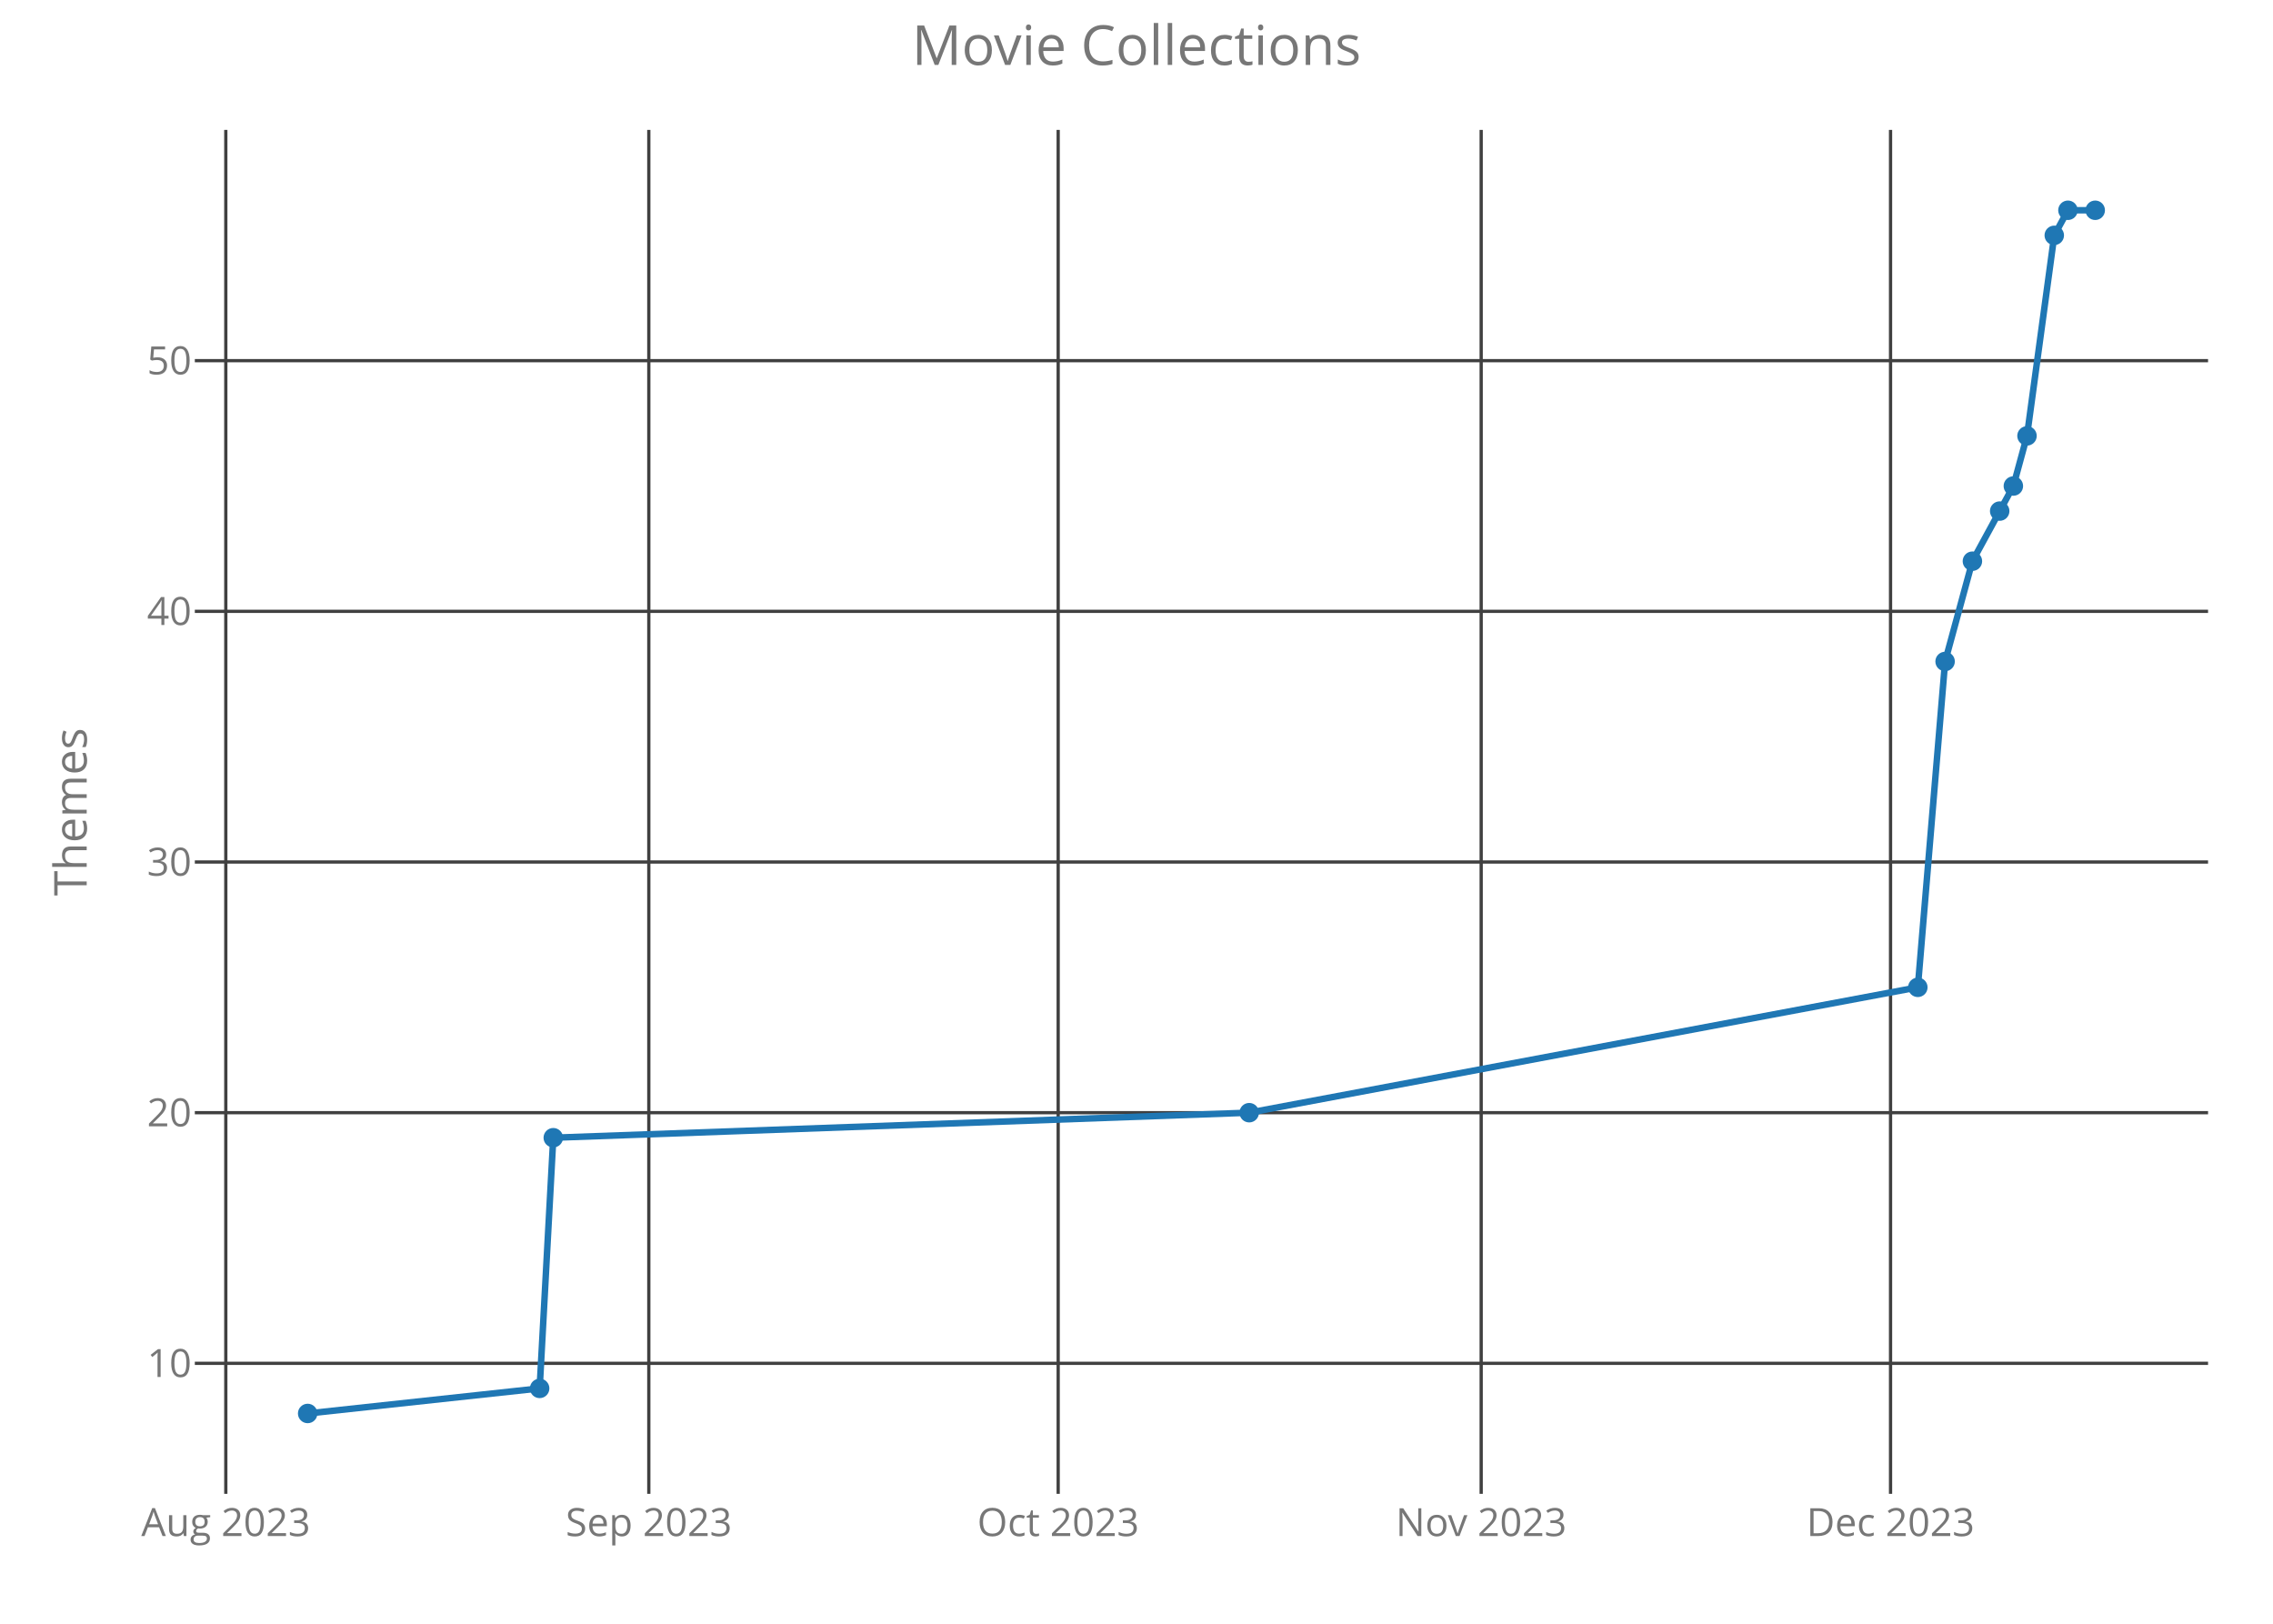
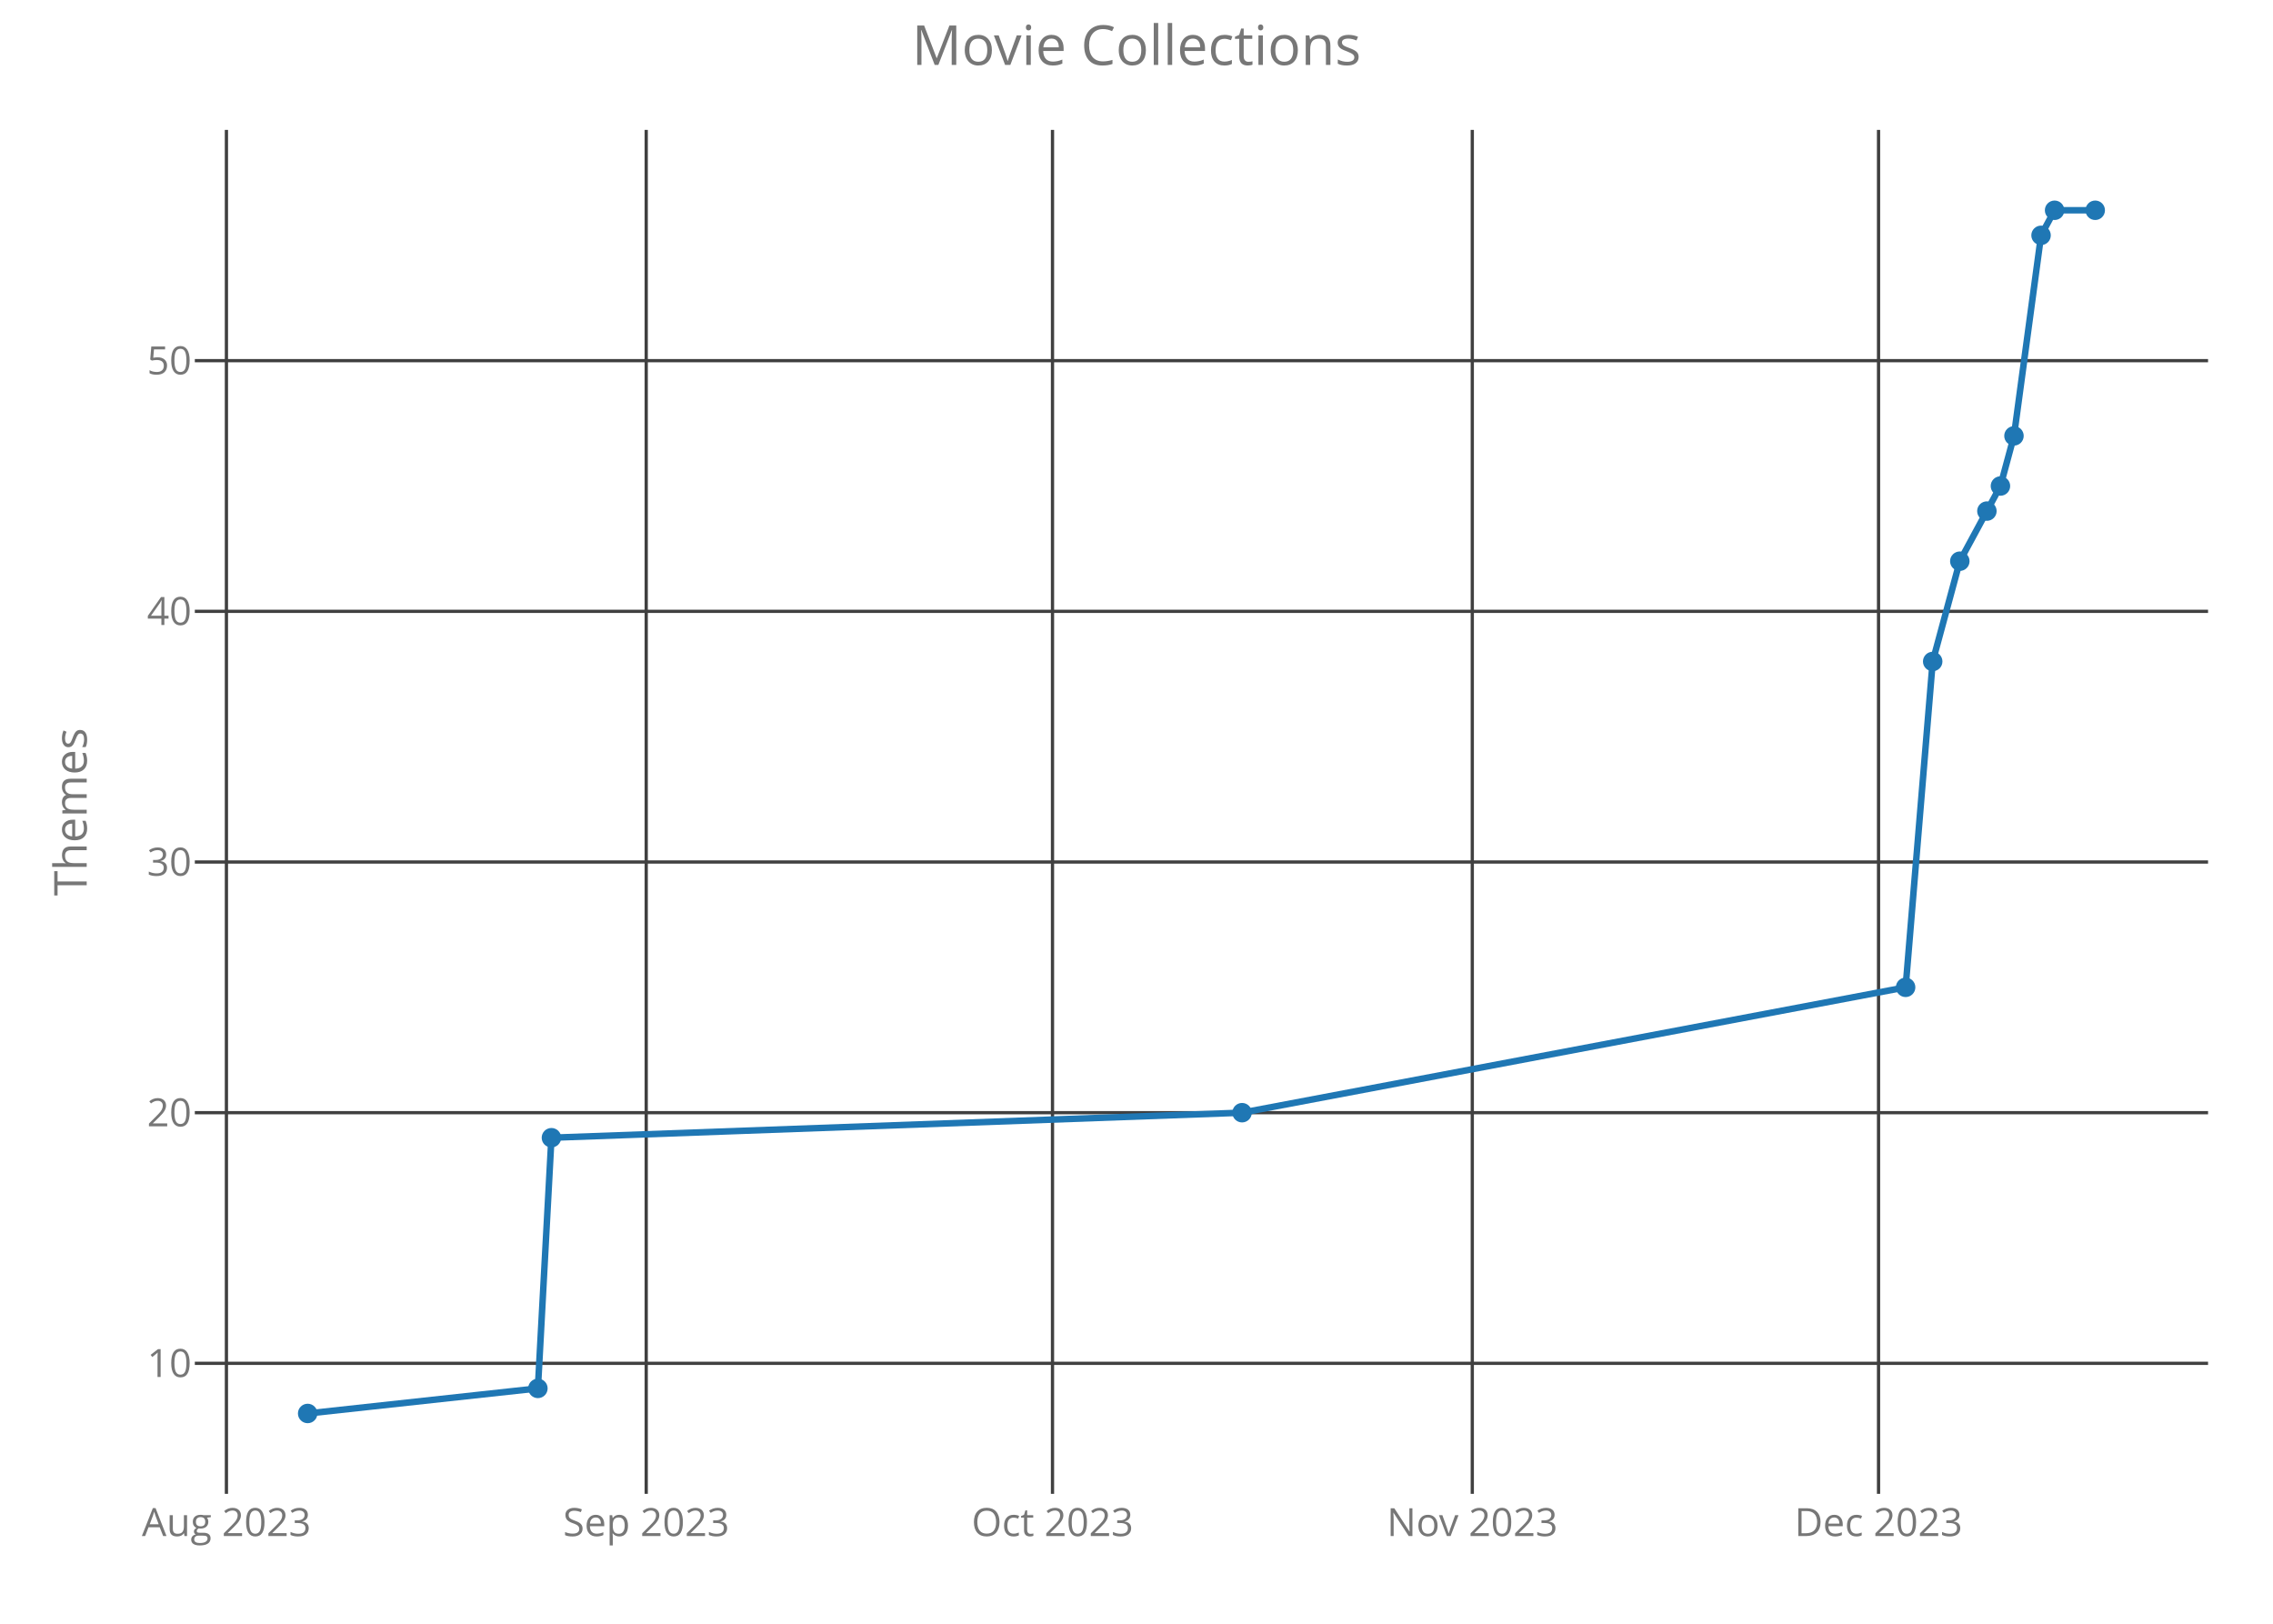
<svg xmlns="http://www.w3.org/2000/svg" class="main-svg" width="700" height="500" style="" viewBox="0 0 700 500">
  <rect x="0" y="0" width="700" height="500" style="fill: rgb(0, 0, 0); fill-opacity: 0;" />
-   <defs id="defs-e66849">
+   <defs id="defs-53ff41">
    <g class="clips">
-       <clipPath id="clipe66849xyplot" class="plotclip">
+       <clipPath id="clip53ff41xyplot" class="plotclip">
        <rect width="620" height="420" />
      </clipPath>
-       <clipPath class="axesclip" id="clipe66849x">
+       <clipPath class="axesclip" id="clip53ff41x">
        <rect x="60" y="0" width="620" height="500" />
      </clipPath>
-       <clipPath class="axesclip" id="clipe66849y">
+       <clipPath class="axesclip" id="clip53ff41y">
        <rect x="0" y="40" width="700" height="420" />
      </clipPath>
-       <clipPath class="axesclip" id="clipe66849xy">
+       <clipPath class="axesclip" id="clip53ff41xy">
        <rect x="60" y="40" width="620" height="420" />
      </clipPath>
    </g>
    <g class="gradients" />
  </defs>
  <g class="bglayer">
    <rect class="bg" x="60" y="40" width="620" height="420" style="fill: rgb(0, 0, 0); fill-opacity: 0; stroke-width: 0;" />
  </g>
  <g class="layer-below">
    <g class="imagelayer" />
    <g class="shapelayer" />
  </g>
  <g class="cartesianlayer">
    <g class="subplot xy">
      <g class="layer-subplot">
        <g class="shapelayer" />
        <g class="imagelayer" />
      </g>
      <g class="gridlayer">
        <g class="x">
-           <path class="xgrid crisp" transform="translate(69.54,0)" d="M0,40v420" style="stroke: rgb(64, 64, 64); stroke-opacity: 1; stroke-width: 1px;" />
-           <path class="xgrid crisp" transform="translate(199.81,0)" d="M0,40v420" style="stroke: rgb(64, 64, 64); stroke-opacity: 1; stroke-width: 1px;" />
-           <path class="xgrid crisp" transform="translate(325.88,0)" d="M0,40v420" style="stroke: rgb(64, 64, 64); stroke-opacity: 1; stroke-width: 1px;" />
-           <path class="xgrid crisp" transform="translate(456.15,0)" d="M0,40v420" style="stroke: rgb(64, 64, 64); stroke-opacity: 1; stroke-width: 1px;" />
-           <path class="xgrid crisp" transform="translate(582.22,0)" d="M0,40v420" style="stroke: rgb(64, 64, 64); stroke-opacity: 1; stroke-width: 1px;" />
+           <path class="xgrid crisp" transform="translate(69.73,0)" d="M0,40v420" style="stroke: rgb(64, 64, 64); stroke-opacity: 1; stroke-width: 1px;" />
+           <path class="xgrid crisp" transform="translate(199.01,0)" d="M0,40v420" style="stroke: rgb(64, 64, 64); stroke-opacity: 1; stroke-width: 1px;" />
+           <path class="xgrid crisp" transform="translate(324.13,0)" d="M0,40v420" style="stroke: rgb(64, 64, 64); stroke-opacity: 1; stroke-width: 1px;" />
+           <path class="xgrid crisp" transform="translate(453.41,0)" d="M0,40v420" style="stroke: rgb(64, 64, 64); stroke-opacity: 1; stroke-width: 1px;" />
+           <path class="xgrid crisp" transform="translate(578.52,0)" d="M0,40v420" style="stroke: rgb(64, 64, 64); stroke-opacity: 1; stroke-width: 1px;" />
        </g>
        <g class="y">
          <path class="ygrid crisp" transform="translate(0,419.81)" d="M60,0h620" style="stroke: rgb(64, 64, 64); stroke-opacity: 1; stroke-width: 1px;" />
          <path class="ygrid crisp" transform="translate(0,342.63)" d="M60,0h620" style="stroke: rgb(64, 64, 64); stroke-opacity: 1; stroke-width: 1px;" />
          <path class="ygrid crisp" transform="translate(0,265.44)" d="M60,0h620" style="stroke: rgb(64, 64, 64); stroke-opacity: 1; stroke-width: 1px;" />
          <path class="ygrid crisp" transform="translate(0,188.25)" d="M60,0h620" style="stroke: rgb(64, 64, 64); stroke-opacity: 1; stroke-width: 1px;" />
          <path class="ygrid crisp" transform="translate(0,111.06)" d="M60,0h620" style="stroke: rgb(64, 64, 64); stroke-opacity: 1; stroke-width: 1px;" />
        </g>
      </g>
      <g class="zerolinelayer" />
      <path class="xlines-below crisp" d="M0,0" style="fill: none;" />
      <path class="ylines-below crisp" d="M0,0" style="fill: none;" />
      <g class="overlines-below" />
      <g class="xaxislayer-below">
        <g class="xtick">
-           <text text-anchor="middle" x="0" y="473" transform="translate(69.54,0)" style="font-family: 'Open Sans'; font-size: 12px; fill: rgb(119, 119, 119); fill-opacity: 1; white-space: pre;">Aug 2023</text>
+           <text text-anchor="middle" x="0" y="473" transform="translate(69.73,0)" style="font-family: 'Open Sans'; font-size: 12px; fill: rgb(119, 119, 119); fill-opacity: 1; white-space: pre;">Aug 2023</text>
        </g>
        <g class="xtick">
-           <text text-anchor="middle" x="0" y="473" transform="translate(199.81,0)" style="font-family: 'Open Sans'; font-size: 12px; fill: rgb(119, 119, 119); fill-opacity: 1; white-space: pre;">Sep 2023</text>
+           <text text-anchor="middle" x="0" y="473" transform="translate(199.01,0)" style="font-family: 'Open Sans'; font-size: 12px; fill: rgb(119, 119, 119); fill-opacity: 1; white-space: pre;">Sep 2023</text>
        </g>
        <g class="xtick">
-           <text text-anchor="middle" x="0" y="473" transform="translate(325.88,0)" style="font-family: 'Open Sans'; font-size: 12px; fill: rgb(119, 119, 119); fill-opacity: 1; white-space: pre;">Oct 2023</text>
+           <text text-anchor="middle" x="0" y="473" transform="translate(324.13,0)" style="font-family: 'Open Sans'; font-size: 12px; fill: rgb(119, 119, 119); fill-opacity: 1; white-space: pre;">Oct 2023</text>
        </g>
        <g class="xtick">
-           <text text-anchor="middle" x="0" y="473" transform="translate(456.15,0)" style="font-family: 'Open Sans'; font-size: 12px; fill: rgb(119, 119, 119); fill-opacity: 1; white-space: pre;">Nov 2023</text>
+           <text text-anchor="middle" x="0" y="473" transform="translate(453.41,0)" style="font-family: 'Open Sans'; font-size: 12px; fill: rgb(119, 119, 119); fill-opacity: 1; white-space: pre;">Nov 2023</text>
        </g>
        <g class="xtick">
-           <text text-anchor="middle" x="0" y="473" transform="translate(582.22,0)" style="font-family: 'Open Sans'; font-size: 12px; fill: rgb(119, 119, 119); fill-opacity: 1; white-space: pre;">Dec 2023</text>
+           <text text-anchor="middle" x="0" y="473" transform="translate(578.52,0)" style="font-family: 'Open Sans'; font-size: 12px; fill: rgb(119, 119, 119); fill-opacity: 1; white-space: pre;">Dec 2023</text>
        </g>
      </g>
      <g class="yaxislayer-below">
        <g class="ytick">
          <text text-anchor="end" x="59" y="4.2" transform="translate(0,419.81)" style="font-family: 'Open Sans'; font-size: 12px; fill: rgb(119, 119, 119); fill-opacity: 1; white-space: pre;">10</text>
        </g>
        <g class="ytick">
          <text text-anchor="end" x="59" y="4.2" transform="translate(0,342.63)" style="font-family: 'Open Sans'; font-size: 12px; fill: rgb(119, 119, 119); fill-opacity: 1; white-space: pre;">20</text>
        </g>
        <g class="ytick">
          <text text-anchor="end" x="59" y="4.2" transform="translate(0,265.44)" style="font-family: 'Open Sans'; font-size: 12px; fill: rgb(119, 119, 119); fill-opacity: 1; white-space: pre;">30</text>
        </g>
        <g class="ytick">
          <text text-anchor="end" x="59" y="4.2" transform="translate(0,188.25)" style="font-family: 'Open Sans'; font-size: 12px; fill: rgb(119, 119, 119); fill-opacity: 1; white-space: pre;">40</text>
        </g>
        <g class="ytick">
          <text text-anchor="end" x="59" y="4.2" transform="translate(0,111.06)" style="font-family: 'Open Sans'; font-size: 12px; fill: rgb(119, 119, 119); fill-opacity: 1; white-space: pre;">50</text>
        </g>
      </g>
      <g class="overaxes-below" />
-       <g class="plot" transform="translate(60,40)" clip-path="url('#clipe66849xyplot')">
+       <g class="plot" transform="translate(60,40)" clip-path="url('#clip53ff41xyplot')">
        <g class="scatterlayer mlayer">
-           <g class="trace scatter trace8c0a5c" style="stroke-miterlimit: 2; opacity: 1;">
+           <g class="trace scatter trace48e1d4" style="stroke-miterlimit: 2; opacity: 1;">
            <g class="fills" />
            <g class="errorbars" />
            <g class="lines">
-               <path class="js-line" d="M34.75,395.25L106.19,387.53L110.39,310.34L324.71,302.63L530.62,264.03L539.02,163.69L547.43,132.81L560.04,109.66L564.24,94.22L572.64,32.47L576.85,24.75L585.25,24.75" style="vector-effect: non-scaling-stroke; fill: none; stroke: rgb(31, 119, 180); stroke-opacity: 1; stroke-width: 2px; opacity: 1;" />
+               <path class="js-line" d="M34.75,395.25L105.65,387.53L109.82,310.34L322.51,302.63L526.86,264.03L535.2,163.69L543.55,132.81L556.06,109.66L560.23,94.22L568.57,32.47L572.74,24.75L585.25,24.75" style="vector-effect: non-scaling-stroke; fill: none; stroke: rgb(31, 119, 180); stroke-opacity: 1; stroke-width: 2px; opacity: 1;" />
            </g>
            <g class="points">
              <path class="point" transform="translate(34.75,395.25)" d="M3,0A3,3 0 1,1 0,-3A3,3 0 0,1 3,0Z" style="opacity: 1; stroke-width: 0px; fill: rgb(31, 119, 180); fill-opacity: 1;" />
-               <path class="point" transform="translate(106.19,387.53)" d="M3,0A3,3 0 1,1 0,-3A3,3 0 0,1 3,0Z" style="opacity: 1; stroke-width: 0px; fill: rgb(31, 119, 180); fill-opacity: 1;" />
-               <path class="point" transform="translate(110.39,310.34)" d="M3,0A3,3 0 1,1 0,-3A3,3 0 0,1 3,0Z" style="opacity: 1; stroke-width: 0px; fill: rgb(31, 119, 180); fill-opacity: 1;" />
-               <path class="point" transform="translate(324.71,302.63)" d="M3,0A3,3 0 1,1 0,-3A3,3 0 0,1 3,0Z" style="opacity: 1; stroke-width: 0px; fill: rgb(31, 119, 180); fill-opacity: 1;" />
-               <path class="point" transform="translate(530.62,264.03)" d="M3,0A3,3 0 1,1 0,-3A3,3 0 0,1 3,0Z" style="opacity: 1; stroke-width: 0px; fill: rgb(31, 119, 180); fill-opacity: 1;" />
-               <path class="point" transform="translate(539.02,163.69)" d="M3,0A3,3 0 1,1 0,-3A3,3 0 0,1 3,0Z" style="opacity: 1; stroke-width: 0px; fill: rgb(31, 119, 180); fill-opacity: 1;" />
-               <path class="point" transform="translate(547.43,132.81)" d="M3,0A3,3 0 1,1 0,-3A3,3 0 0,1 3,0Z" style="opacity: 1; stroke-width: 0px; fill: rgb(31, 119, 180); fill-opacity: 1;" />
-               <path class="point" transform="translate(555.83,117.38)" d="M3,0A3,3 0 1,1 0,-3A3,3 0 0,1 3,0Z" style="opacity: 1; stroke-width: 0px; fill: rgb(31, 119, 180); fill-opacity: 1;" />
-               <path class="point" transform="translate(560.04,109.66)" d="M3,0A3,3 0 1,1 0,-3A3,3 0 0,1 3,0Z" style="opacity: 1; stroke-width: 0px; fill: rgb(31, 119, 180); fill-opacity: 1;" />
-               <path class="point" transform="translate(564.24,94.22)" d="M3,0A3,3 0 1,1 0,-3A3,3 0 0,1 3,0Z" style="opacity: 1; stroke-width: 0px; fill: rgb(31, 119, 180); fill-opacity: 1;" />
-               <path class="point" transform="translate(572.64,32.47)" d="M3,0A3,3 0 1,1 0,-3A3,3 0 0,1 3,0Z" style="opacity: 1; stroke-width: 0px; fill: rgb(31, 119, 180); fill-opacity: 1;" />
-               <path class="point" transform="translate(576.85,24.75)" d="M3,0A3,3 0 1,1 0,-3A3,3 0 0,1 3,0Z" style="opacity: 1; stroke-width: 0px; fill: rgb(31, 119, 180); fill-opacity: 1;" />
+               <path class="point" transform="translate(105.65,387.53)" d="M3,0A3,3 0 1,1 0,-3A3,3 0 0,1 3,0Z" style="opacity: 1; stroke-width: 0px; fill: rgb(31, 119, 180); fill-opacity: 1;" />
+               <path class="point" transform="translate(109.82,310.34)" d="M3,0A3,3 0 1,1 0,-3A3,3 0 0,1 3,0Z" style="opacity: 1; stroke-width: 0px; fill: rgb(31, 119, 180); fill-opacity: 1;" />
+               <path class="point" transform="translate(322.51,302.63)" d="M3,0A3,3 0 1,1 0,-3A3,3 0 0,1 3,0Z" style="opacity: 1; stroke-width: 0px; fill: rgb(31, 119, 180); fill-opacity: 1;" />
+               <path class="point" transform="translate(526.86,264.03)" d="M3,0A3,3 0 1,1 0,-3A3,3 0 0,1 3,0Z" style="opacity: 1; stroke-width: 0px; fill: rgb(31, 119, 180); fill-opacity: 1;" />
+               <path class="point" transform="translate(535.2,163.69)" d="M3,0A3,3 0 1,1 0,-3A3,3 0 0,1 3,0Z" style="opacity: 1; stroke-width: 0px; fill: rgb(31, 119, 180); fill-opacity: 1;" />
+               <path class="point" transform="translate(543.55,132.81)" d="M3,0A3,3 0 1,1 0,-3A3,3 0 0,1 3,0Z" style="opacity: 1; stroke-width: 0px; fill: rgb(31, 119, 180); fill-opacity: 1;" />
+               <path class="point" transform="translate(551.89,117.38)" d="M3,0A3,3 0 1,1 0,-3A3,3 0 0,1 3,0Z" style="opacity: 1; stroke-width: 0px; fill: rgb(31, 119, 180); fill-opacity: 1;" />
+               <path class="point" transform="translate(556.06,109.66)" d="M3,0A3,3 0 1,1 0,-3A3,3 0 0,1 3,0Z" style="opacity: 1; stroke-width: 0px; fill: rgb(31, 119, 180); fill-opacity: 1;" />
+               <path class="point" transform="translate(560.23,94.22)" d="M3,0A3,3 0 1,1 0,-3A3,3 0 0,1 3,0Z" style="opacity: 1; stroke-width: 0px; fill: rgb(31, 119, 180); fill-opacity: 1;" />
+               <path class="point" transform="translate(568.57,32.47)" d="M3,0A3,3 0 1,1 0,-3A3,3 0 0,1 3,0Z" style="opacity: 1; stroke-width: 0px; fill: rgb(31, 119, 180); fill-opacity: 1;" />
+               <path class="point" transform="translate(572.74,24.75)" d="M3,0A3,3 0 1,1 0,-3A3,3 0 0,1 3,0Z" style="opacity: 1; stroke-width: 0px; fill: rgb(31, 119, 180); fill-opacity: 1;" />
              <path class="point" transform="translate(585.25,24.75)" d="M3,0A3,3 0 1,1 0,-3A3,3 0 0,1 3,0Z" style="opacity: 1; stroke-width: 0px; fill: rgb(31, 119, 180); fill-opacity: 1;" />
            </g>
            <g class="text" />
          </g>
        </g>
      </g>
      <g class="overplot" />
      <path class="xlines-above" />
      <path class="ylines-above" />
      <g class="overlines-above" />
      <g class="xaxislayer-above" />
      <g class="yaxislayer-above" />
      <g class="overaxes-above" />
    </g>
  </g>
  <g class="polarlayer" />
  <g class="ternarylayer" />
  <g class="geolayer" />
  <g class="funnelarealayer" />
  <g class="pielayer" />
  <g class="treemaplayer" />
  <g class="sunburstlayer" />
  <g class="glimages" />
-   <defs id="topdefs-e66849">
+   <defs id="topdefs-53ff41">
    <g class="clips" />
  </defs>
  <g class="layer-above">
    <g class="imagelayer" />
    <g class="shapelayer" />
  </g>
  <g class="infolayer">
    <g class="g-gtitle">
      <text class="gtitle" x="350" y="20" text-anchor="middle" dy="0em" style="font-family: 'Open Sans'; font-size: 17px; fill: rgb(119, 119, 119); opacity: 1; font-weight: normal; white-space: pre;">Movie Collections</text>
    </g>
    <g class="g-xtitle" />
    <g class="g-ytitle">
      <text class="ytitle" transform="rotate(-90,26.7,250)" x="26.7" y="250" text-anchor="middle" style="font-family: 'Open Sans'; font-size: 14px; fill: rgb(119, 119, 119); opacity: 1; font-weight: normal; white-space: pre;">Themes</text>
    </g>
  </g>
</svg>
